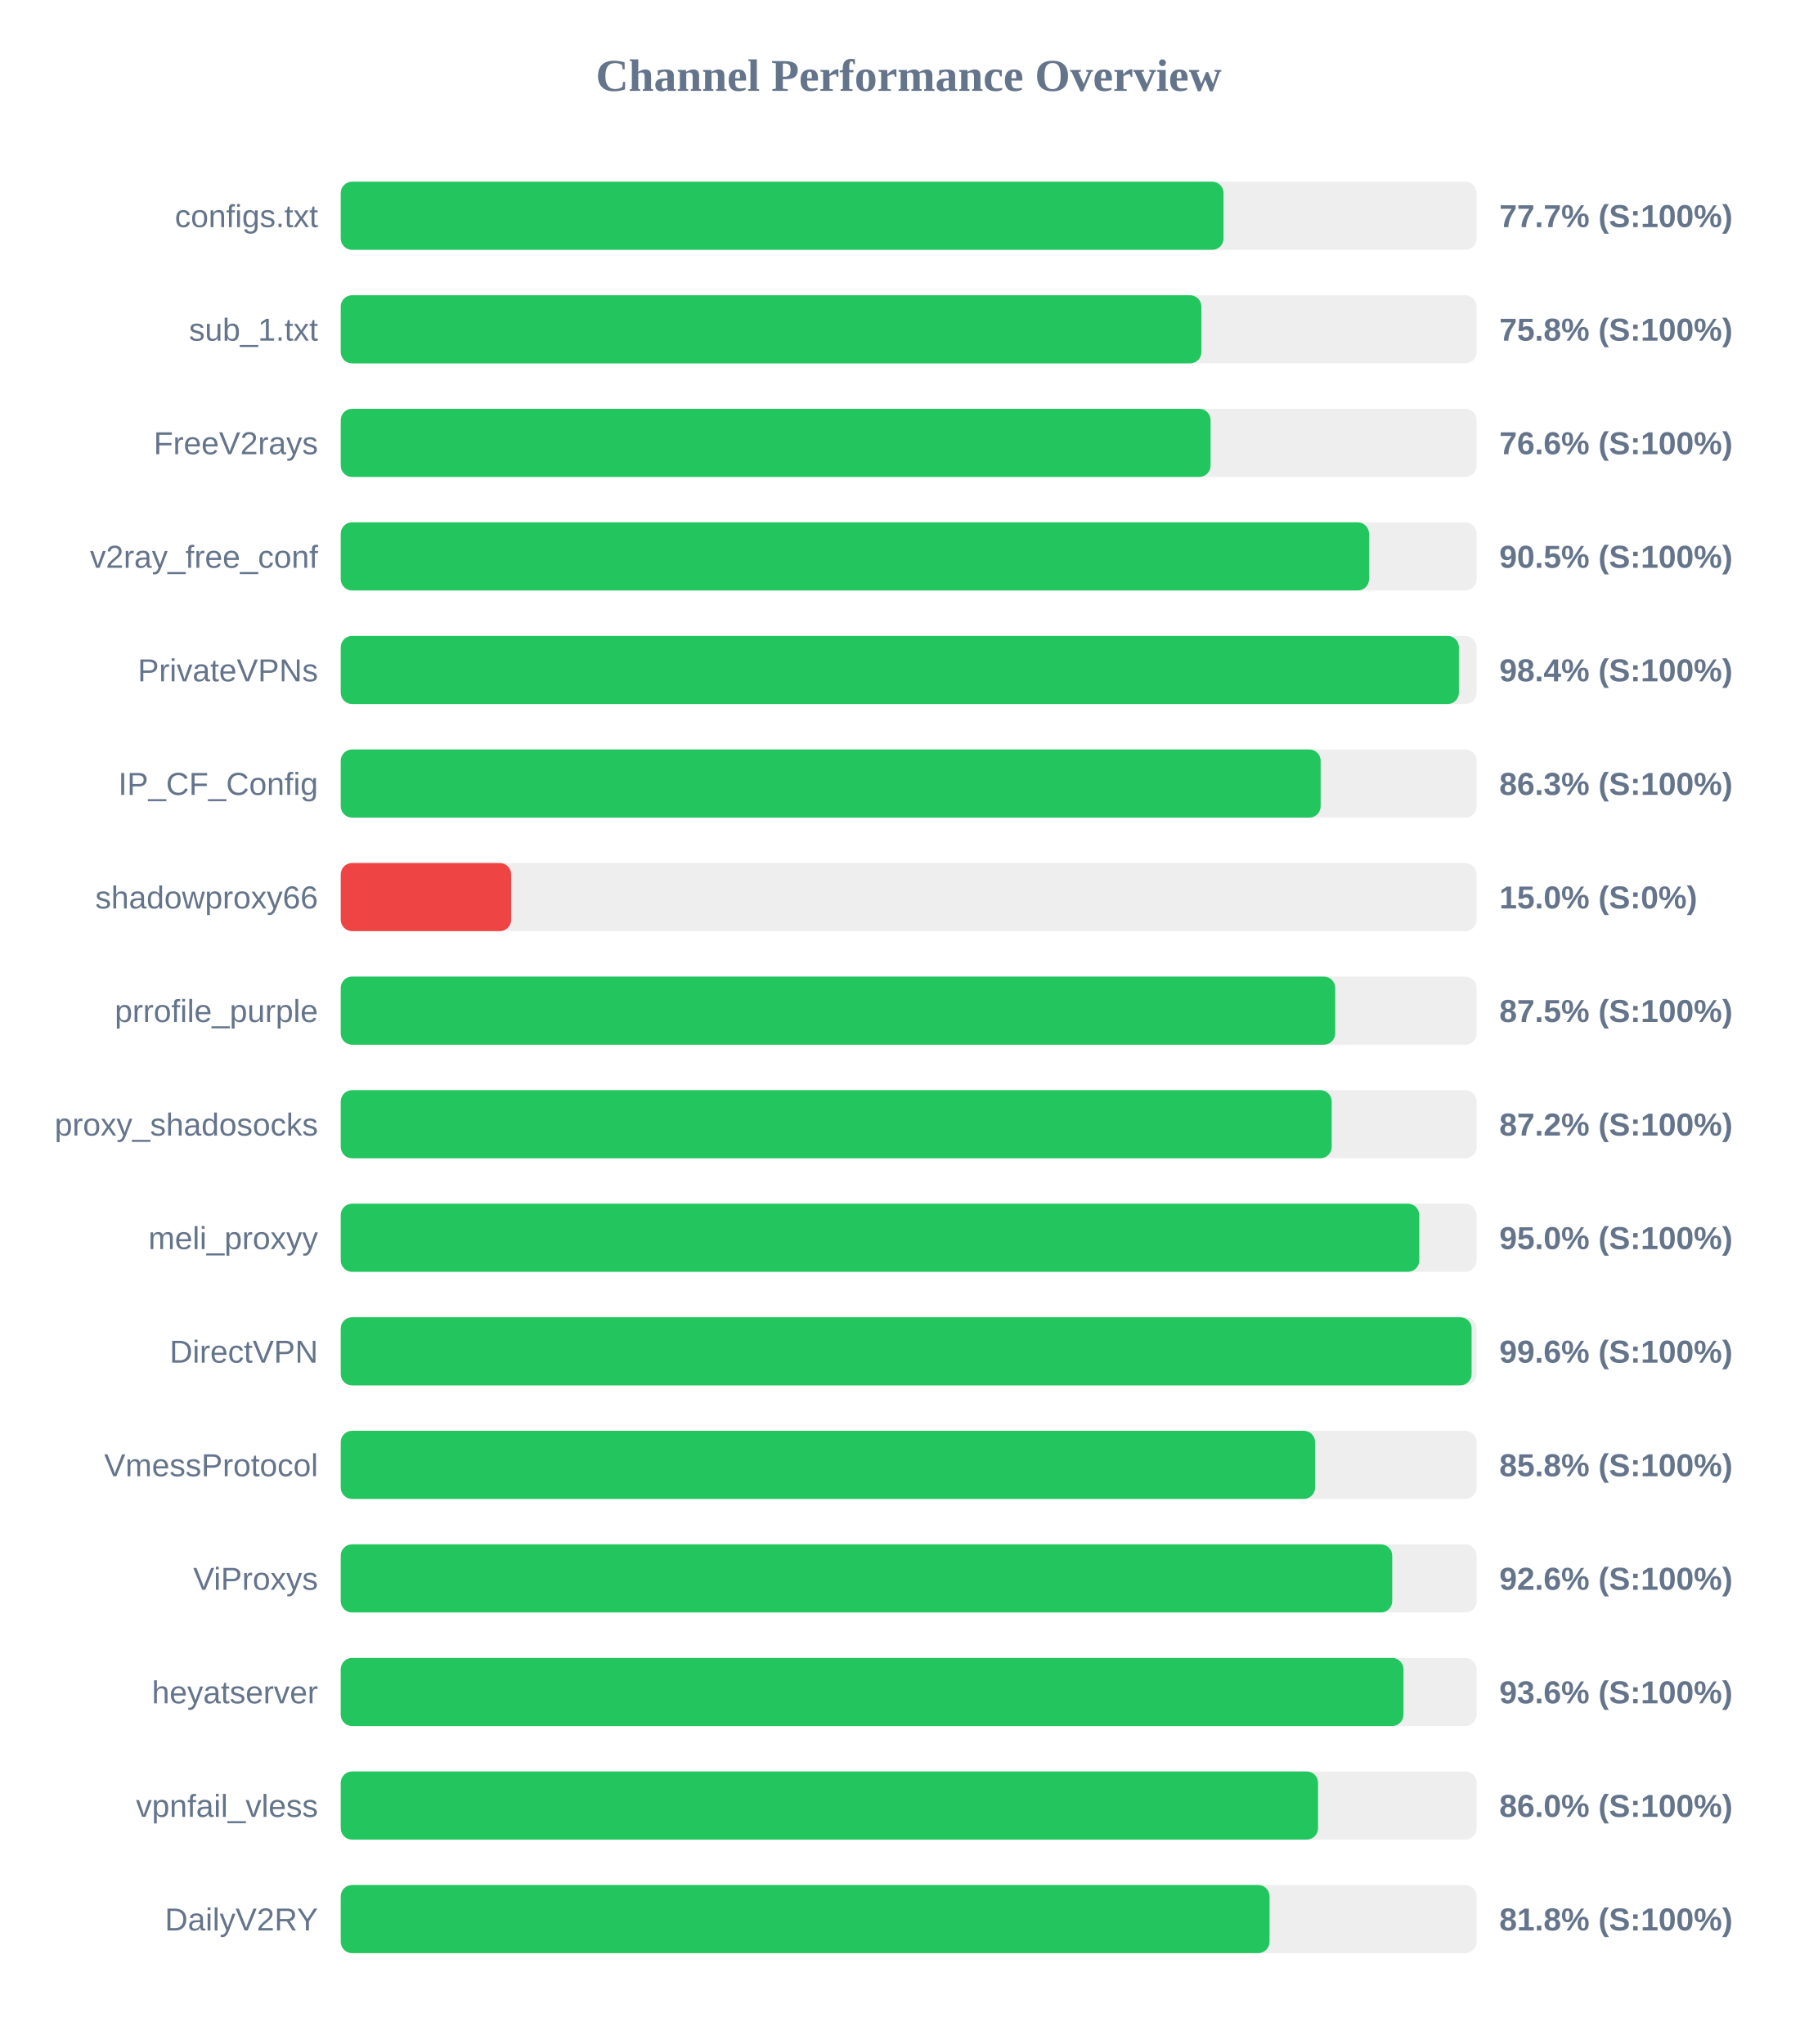
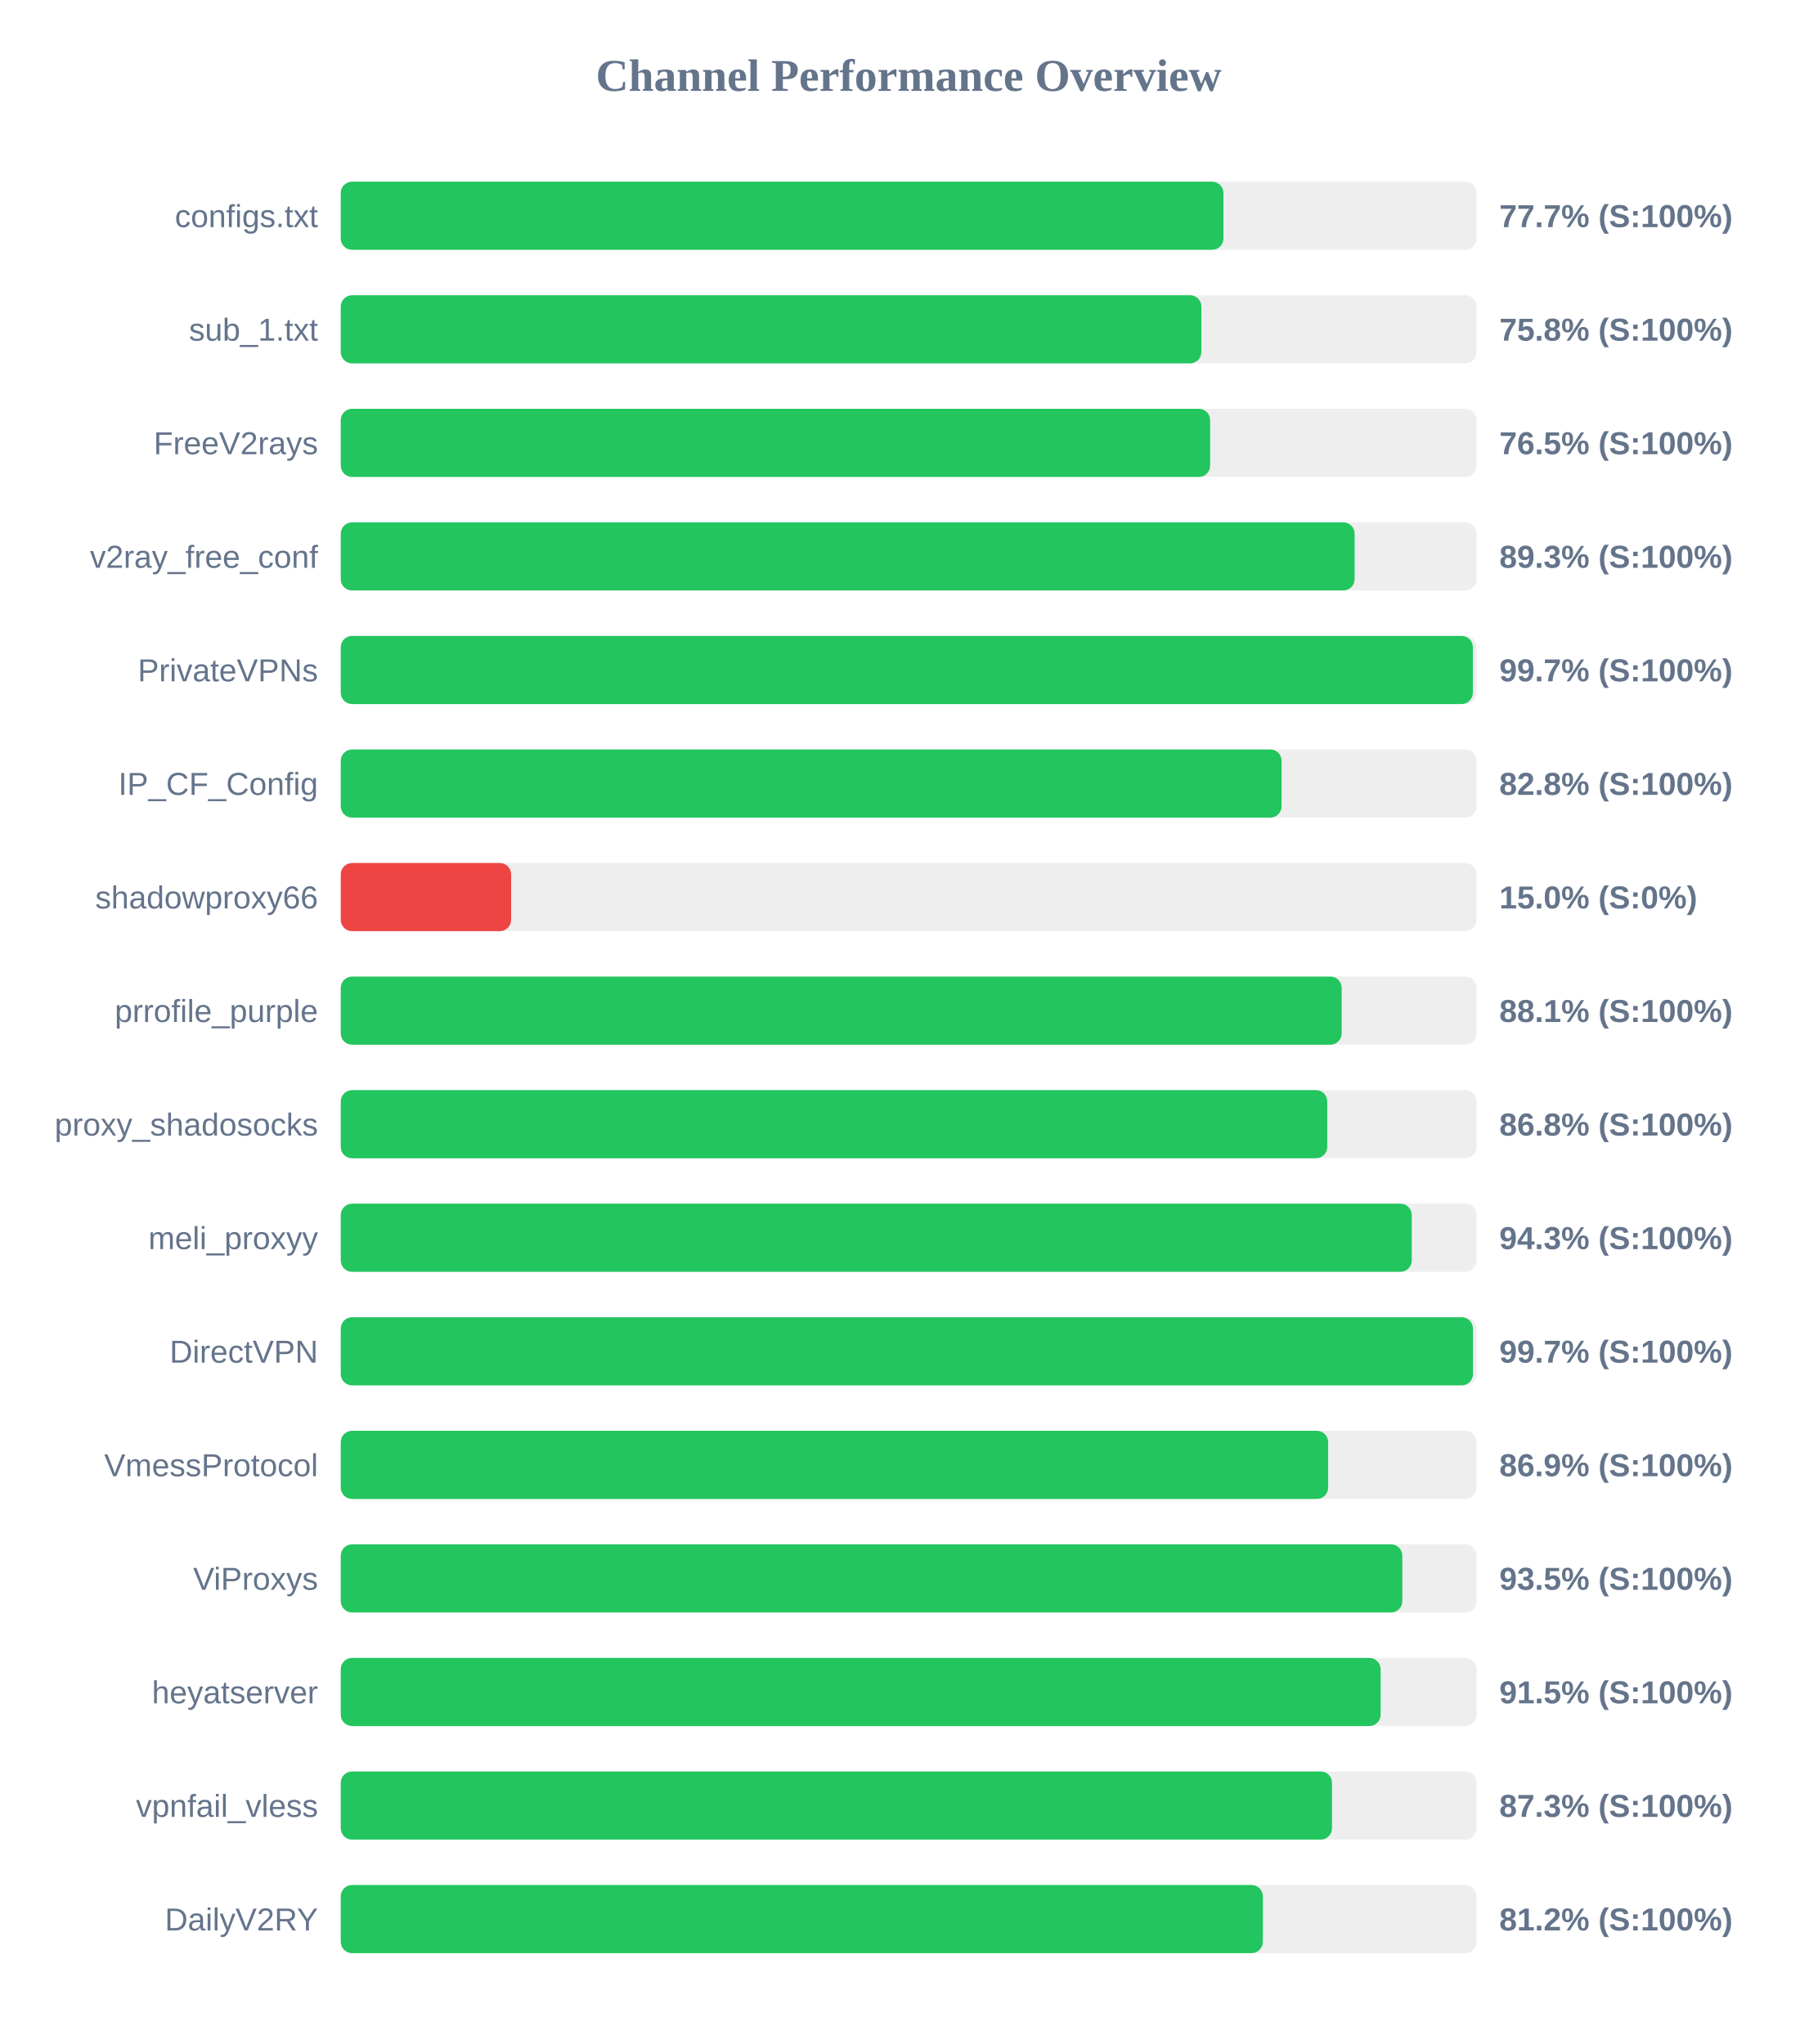
<svg xmlns="http://www.w3.org/2000/svg" width="800" height="900" version="1.1">
  <style>
        .row { font: 14px Arial; fill: #64748b; }
        .score { font: bold 14px Arial; fill: #64748b; }
    </style>
  <text x="400" y="40" text-anchor="middle" font-size="20px" font-weight="bold" fill="#64748b">Channel Performance Overview</text>
  <rect x="150" y="80" width="500" height="30" fill="#eee" rx="5" />
-   <rect x="150" y="80" width="388.6" height="30" fill="#22c55e" rx="5" />
+   <rect x="150" y="80" width="388.55" height="30" fill="#22c55e" rx="5" />
  <text x="140" y="100" text-anchor="end" class="row">configs.txt</text>
  <text x="660" y="100" text-anchor="start" class="score">77.7% (S:100%)</text>
  <rect x="150" y="130" width="500" height="30" fill="#eee" rx="5" />
  <rect x="150" y="130" width="378.85" height="30" fill="#22c55e" rx="5" />
  <text x="140" y="150" text-anchor="end" class="row">sub_1.txt</text>
  <text x="660" y="150" text-anchor="start" class="score">75.8% (S:100%)</text>
  <rect x="150" y="180" width="500" height="30" fill="#eee" rx="5" />
-   <rect x="150" y="180" width="382.9" height="30" fill="#22c55e" rx="5" />
+   <rect x="150" y="180" width="382.7" height="30" fill="#22c55e" rx="5" />
  <text x="140" y="200" text-anchor="end" class="row">FreeV2rays</text>
-   <text x="660" y="200" text-anchor="start" class="score">76.6% (S:100%)</text>
+   <text x="660" y="200" text-anchor="start" class="score">76.5% (S:100%)</text>
  <rect x="150" y="230" width="500" height="30" fill="#eee" rx="5" />
-   <rect x="150" y="230" width="452.65" height="30" fill="#22c55e" rx="5" />
+   <rect x="150" y="230" width="446.3" height="30" fill="#22c55e" rx="5" />
  <text x="140" y="250" text-anchor="end" class="row">v2ray_free_conf</text>
-   <text x="660" y="250" text-anchor="start" class="score">90.5% (S:100%)</text>
+   <text x="660" y="250" text-anchor="start" class="score">89.3% (S:100%)</text>
  <rect x="150" y="280" width="500" height="30" fill="#eee" rx="5" />
-   <rect x="150" y="280" width="492.2" height="30" fill="#22c55e" rx="5" />
+   <rect x="150" y="280" width="498.35" height="30" fill="#22c55e" rx="5" />
  <text x="140" y="300" text-anchor="end" class="row">PrivateVPNs</text>
-   <text x="660" y="300" text-anchor="start" class="score">98.4% (S:100%)</text>
+   <text x="660" y="300" text-anchor="start" class="score">99.7% (S:100%)</text>
  <rect x="150" y="330" width="500" height="30" fill="#eee" rx="5" />
-   <rect x="150" y="330" width="431.35" height="30" fill="#22c55e" rx="5" />
+   <rect x="150" y="330" width="414.15" height="30" fill="#22c55e" rx="5" />
  <text x="140" y="350" text-anchor="end" class="row">IP_CF_Config</text>
-   <text x="660" y="350" text-anchor="start" class="score">86.3% (S:100%)</text>
+   <text x="660" y="350" text-anchor="start" class="score">82.8% (S:100%)</text>
  <rect x="150" y="380" width="500" height="30" fill="#eee" rx="5" />
  <rect x="150" y="380" width="75.0" height="30" fill="#ef4444" rx="5" />
  <text x="140" y="400" text-anchor="end" class="row">shadowproxy66</text>
  <text x="660" y="400" text-anchor="start" class="score">15.0% (S:0%)</text>
  <rect x="150" y="430" width="500" height="30" fill="#eee" rx="5" />
-   <rect x="150" y="430" width="437.75" height="30" fill="#22c55e" rx="5" />
+   <rect x="150" y="430" width="440.6" height="30" fill="#22c55e" rx="5" />
  <text x="140" y="450" text-anchor="end" class="row">prrofile_purple</text>
-   <text x="660" y="450" text-anchor="start" class="score">87.5% (S:100%)</text>
+   <text x="660" y="450" text-anchor="start" class="score">88.1% (S:100%)</text>
  <rect x="150" y="480" width="500" height="30" fill="#eee" rx="5" />
-   <rect x="150" y="480" width="436.2" height="30" fill="#22c55e" rx="5" />
+   <rect x="150" y="480" width="434.25" height="30" fill="#22c55e" rx="5" />
  <text x="140" y="500" text-anchor="end" class="row">proxy_shadosocks</text>
-   <text x="660" y="500" text-anchor="start" class="score">87.2% (S:100%)</text>
+   <text x="660" y="500" text-anchor="start" class="score">86.8% (S:100%)</text>
  <rect x="150" y="530" width="500" height="30" fill="#eee" rx="5" />
-   <rect x="150" y="530" width="474.75" height="30" fill="#22c55e" rx="5" />
+   <rect x="150" y="530" width="471.45" height="30" fill="#22c55e" rx="5" />
  <text x="140" y="550" text-anchor="end" class="row">meli_proxyy</text>
-   <text x="660" y="550" text-anchor="start" class="score">95.0% (S:100%)</text>
+   <text x="660" y="550" text-anchor="start" class="score">94.3% (S:100%)</text>
  <rect x="150" y="580" width="500" height="30" fill="#eee" rx="5" />
-   <rect x="150" y="580" width="497.8" height="30" fill="#22c55e" rx="5" />
+   <rect x="150" y="580" width="498.4" height="30" fill="#22c55e" rx="5" />
  <text x="140" y="600" text-anchor="end" class="row">DirectVPN</text>
-   <text x="660" y="600" text-anchor="start" class="score">99.6% (S:100%)</text>
+   <text x="660" y="600" text-anchor="start" class="score">99.7% (S:100%)</text>
  <rect x="150" y="630" width="500" height="30" fill="#eee" rx="5" />
-   <rect x="150" y="630" width="428.9" height="30" fill="#22c55e" rx="5" />
+   <rect x="150" y="630" width="434.65" height="30" fill="#22c55e" rx="5" />
  <text x="140" y="650" text-anchor="end" class="row">VmessProtocol</text>
-   <text x="660" y="650" text-anchor="start" class="score">85.8% (S:100%)</text>
+   <text x="660" y="650" text-anchor="start" class="score">86.9% (S:100%)</text>
  <rect x="150" y="680" width="500" height="30" fill="#eee" rx="5" />
-   <rect x="150" y="680" width="462.85" height="30" fill="#22c55e" rx="5" />
+   <rect x="150" y="680" width="467.3" height="30" fill="#22c55e" rx="5" />
  <text x="140" y="700" text-anchor="end" class="row">ViProxys</text>
-   <text x="660" y="700" text-anchor="start" class="score">92.6% (S:100%)</text>
+   <text x="660" y="700" text-anchor="start" class="score">93.5% (S:100%)</text>
  <rect x="150" y="730" width="500" height="30" fill="#eee" rx="5" />
-   <rect x="150" y="730" width="467.8" height="30" fill="#22c55e" rx="5" />
+   <rect x="150" y="730" width="457.75" height="30" fill="#22c55e" rx="5" />
  <text x="140" y="750" text-anchor="end" class="row">heyatserver</text>
-   <text x="660" y="750" text-anchor="start" class="score">93.6% (S:100%)</text>
+   <text x="660" y="750" text-anchor="start" class="score">91.5% (S:100%)</text>
  <rect x="150" y="780" width="500" height="30" fill="#eee" rx="5" />
-   <rect x="150" y="780" width="430.2" height="30" fill="#22c55e" rx="5" />
+   <rect x="150" y="780" width="436.35" height="30" fill="#22c55e" rx="5" />
  <text x="140" y="800" text-anchor="end" class="row">vpnfail_vless</text>
-   <text x="660" y="800" text-anchor="start" class="score">86.0% (S:100%)</text>
+   <text x="660" y="800" text-anchor="start" class="score">87.3% (S:100%)</text>
  <rect x="150" y="830" width="500" height="30" fill="#eee" rx="5" />
-   <rect x="150" y="830" width="408.85" height="30" fill="#22c55e" rx="5" />
+   <rect x="150" y="830" width="405.9" height="30" fill="#22c55e" rx="5" />
  <text x="140" y="850" text-anchor="end" class="row">DailyV2RY</text>
-   <text x="660" y="850" text-anchor="start" class="score">81.8% (S:100%)</text>
+   <text x="660" y="850" text-anchor="start" class="score">81.2% (S:100%)</text>
</svg>
